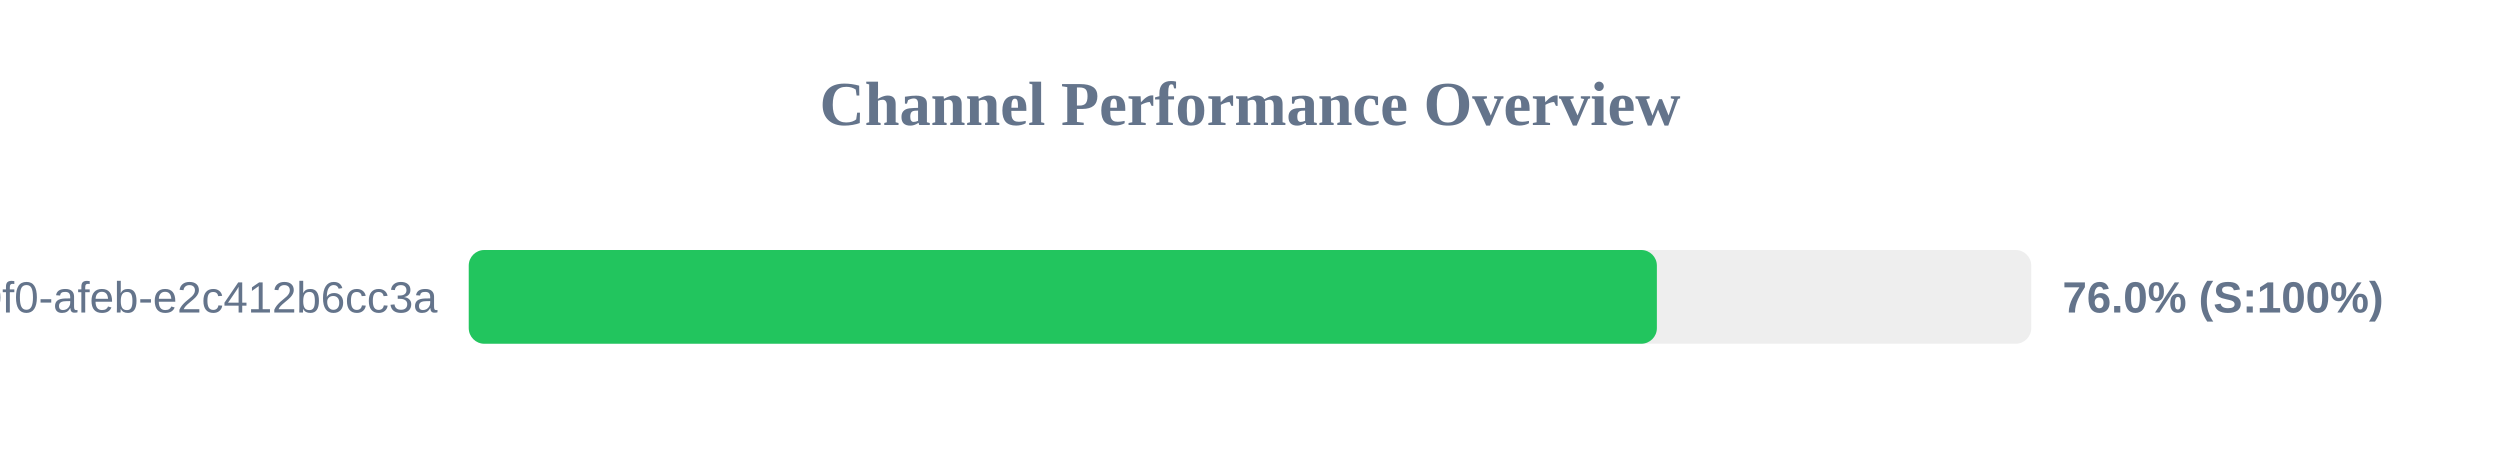
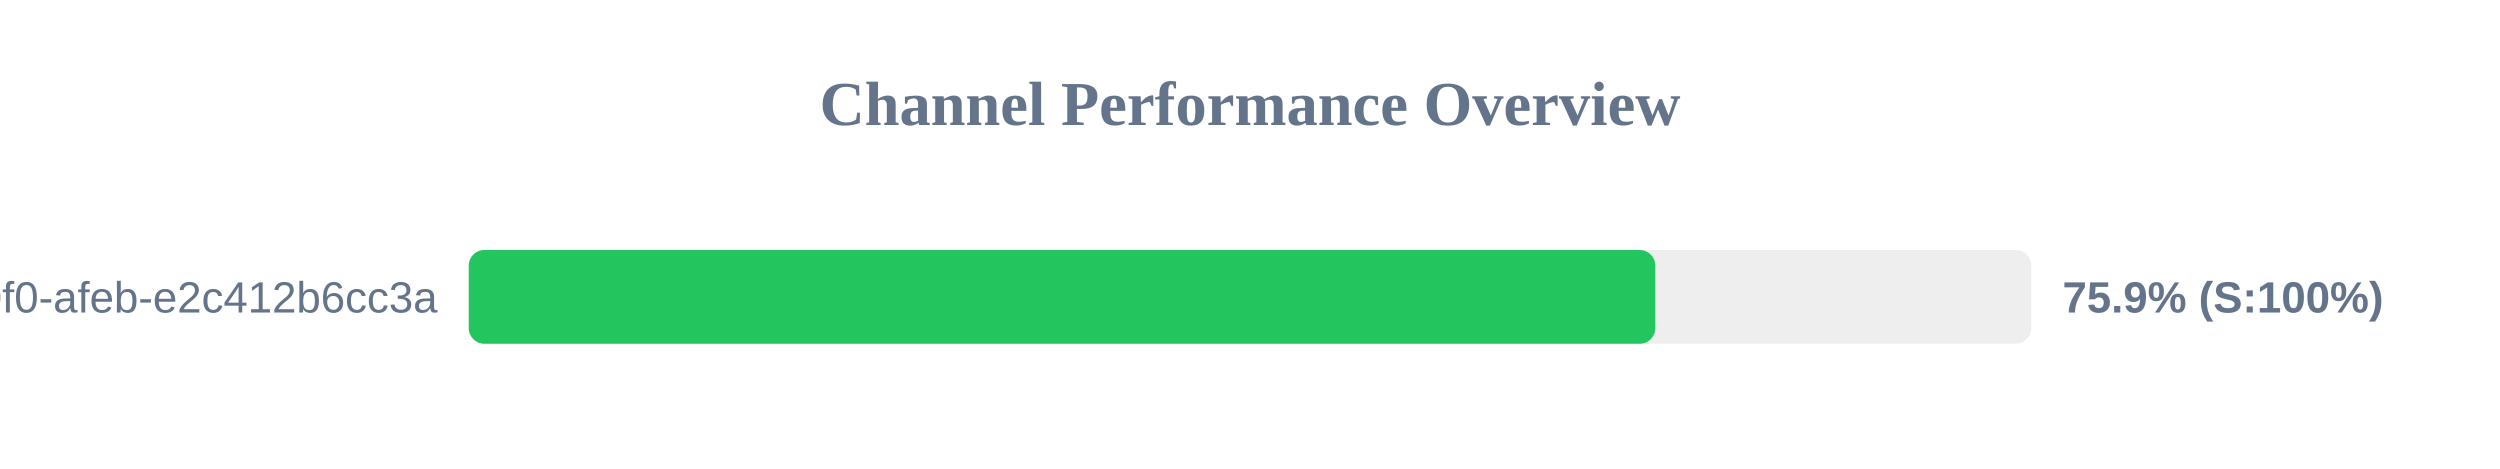
<svg xmlns="http://www.w3.org/2000/svg" width="800" height="150" version="1.1">
  <style>
        .row { font: 14px Arial; fill: #64748b; }
        .score { font: bold 14px Arial; fill: #64748b; }
    </style>
  <text x="400" y="40" text-anchor="middle" font-size="20px" font-weight="bold" fill="#64748b">Channel Performance Overview</text>
  <rect x="150" y="80" width="500" height="30" fill="#eee" rx="5" />
-   <rect x="150" y="80" width="380.2" height="30" fill="#22c55e" rx="5" />
+   <rect x="150" y="80" width="379.7" height="30" fill="#22c55e" rx="5" />
  <text x="140" y="100" text-anchor="end" class="row">?uuid=c6e02cd8-ce11-40f0-afeb-e2c412b6cc3a</text>
-   <text x="660" y="100" text-anchor="start" class="score">76.0% (S:100%)</text>
+   <text x="660" y="100" text-anchor="start" class="score">75.9% (S:100%)</text>
</svg>
